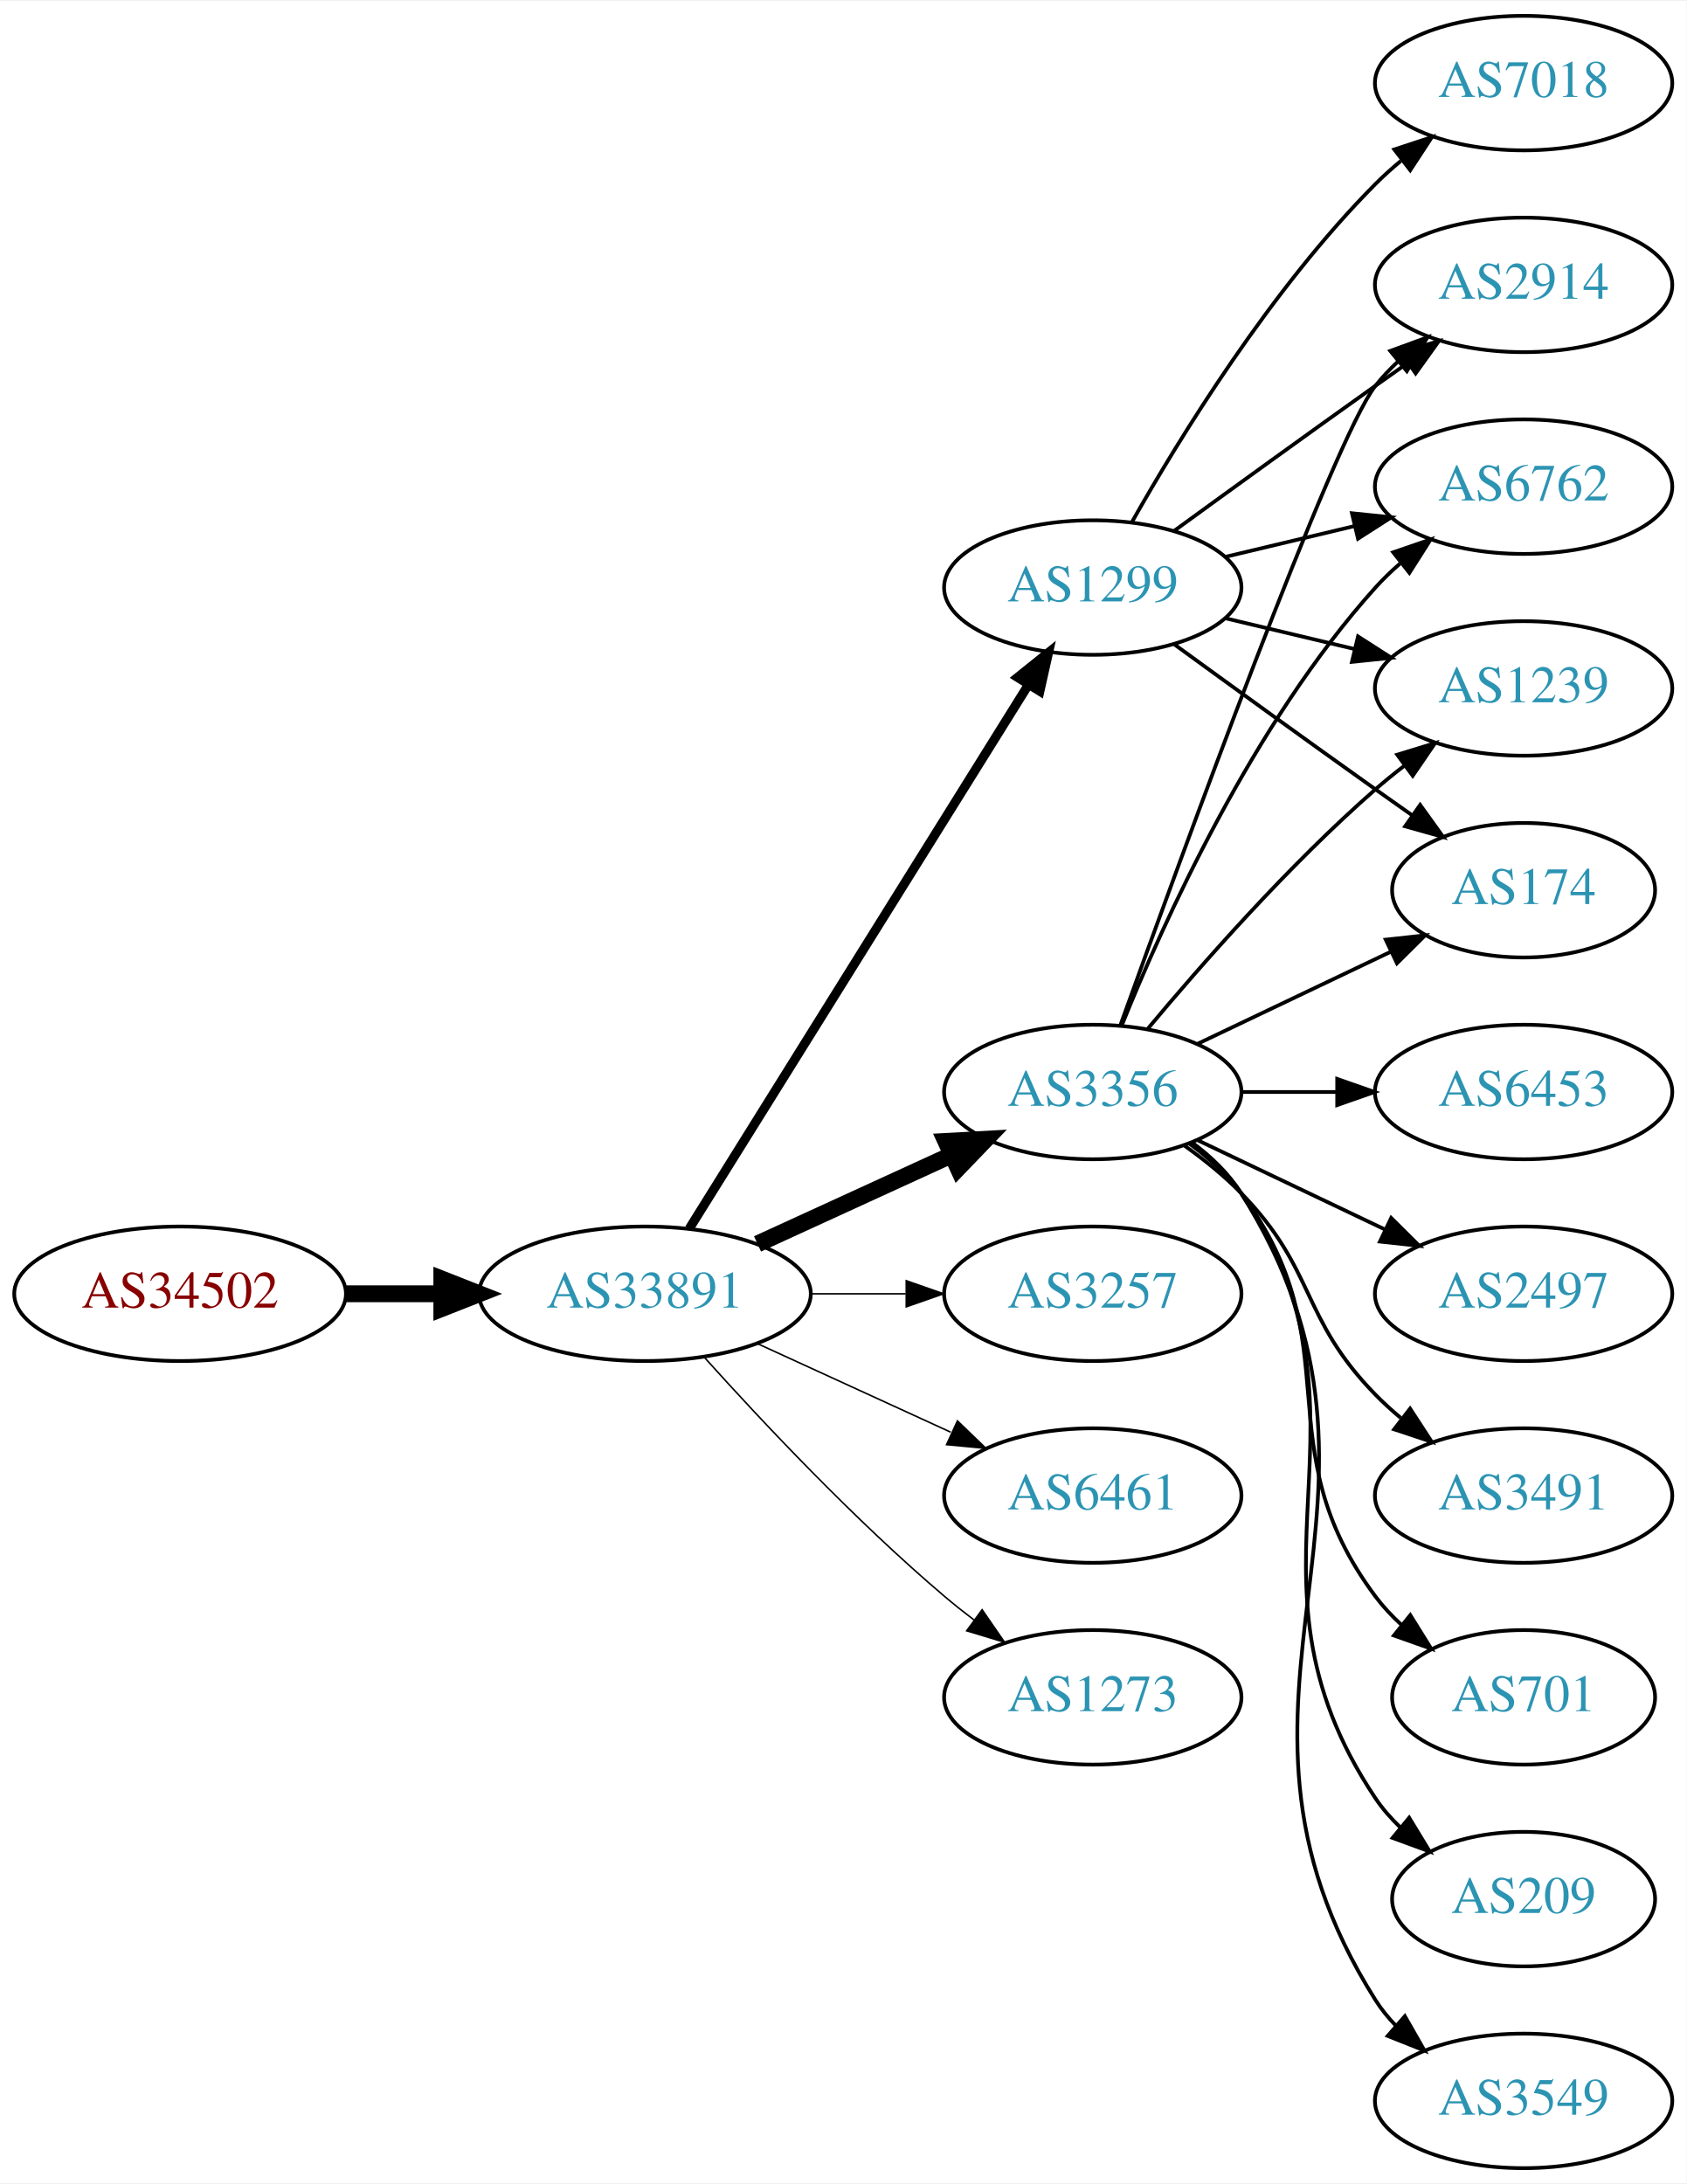
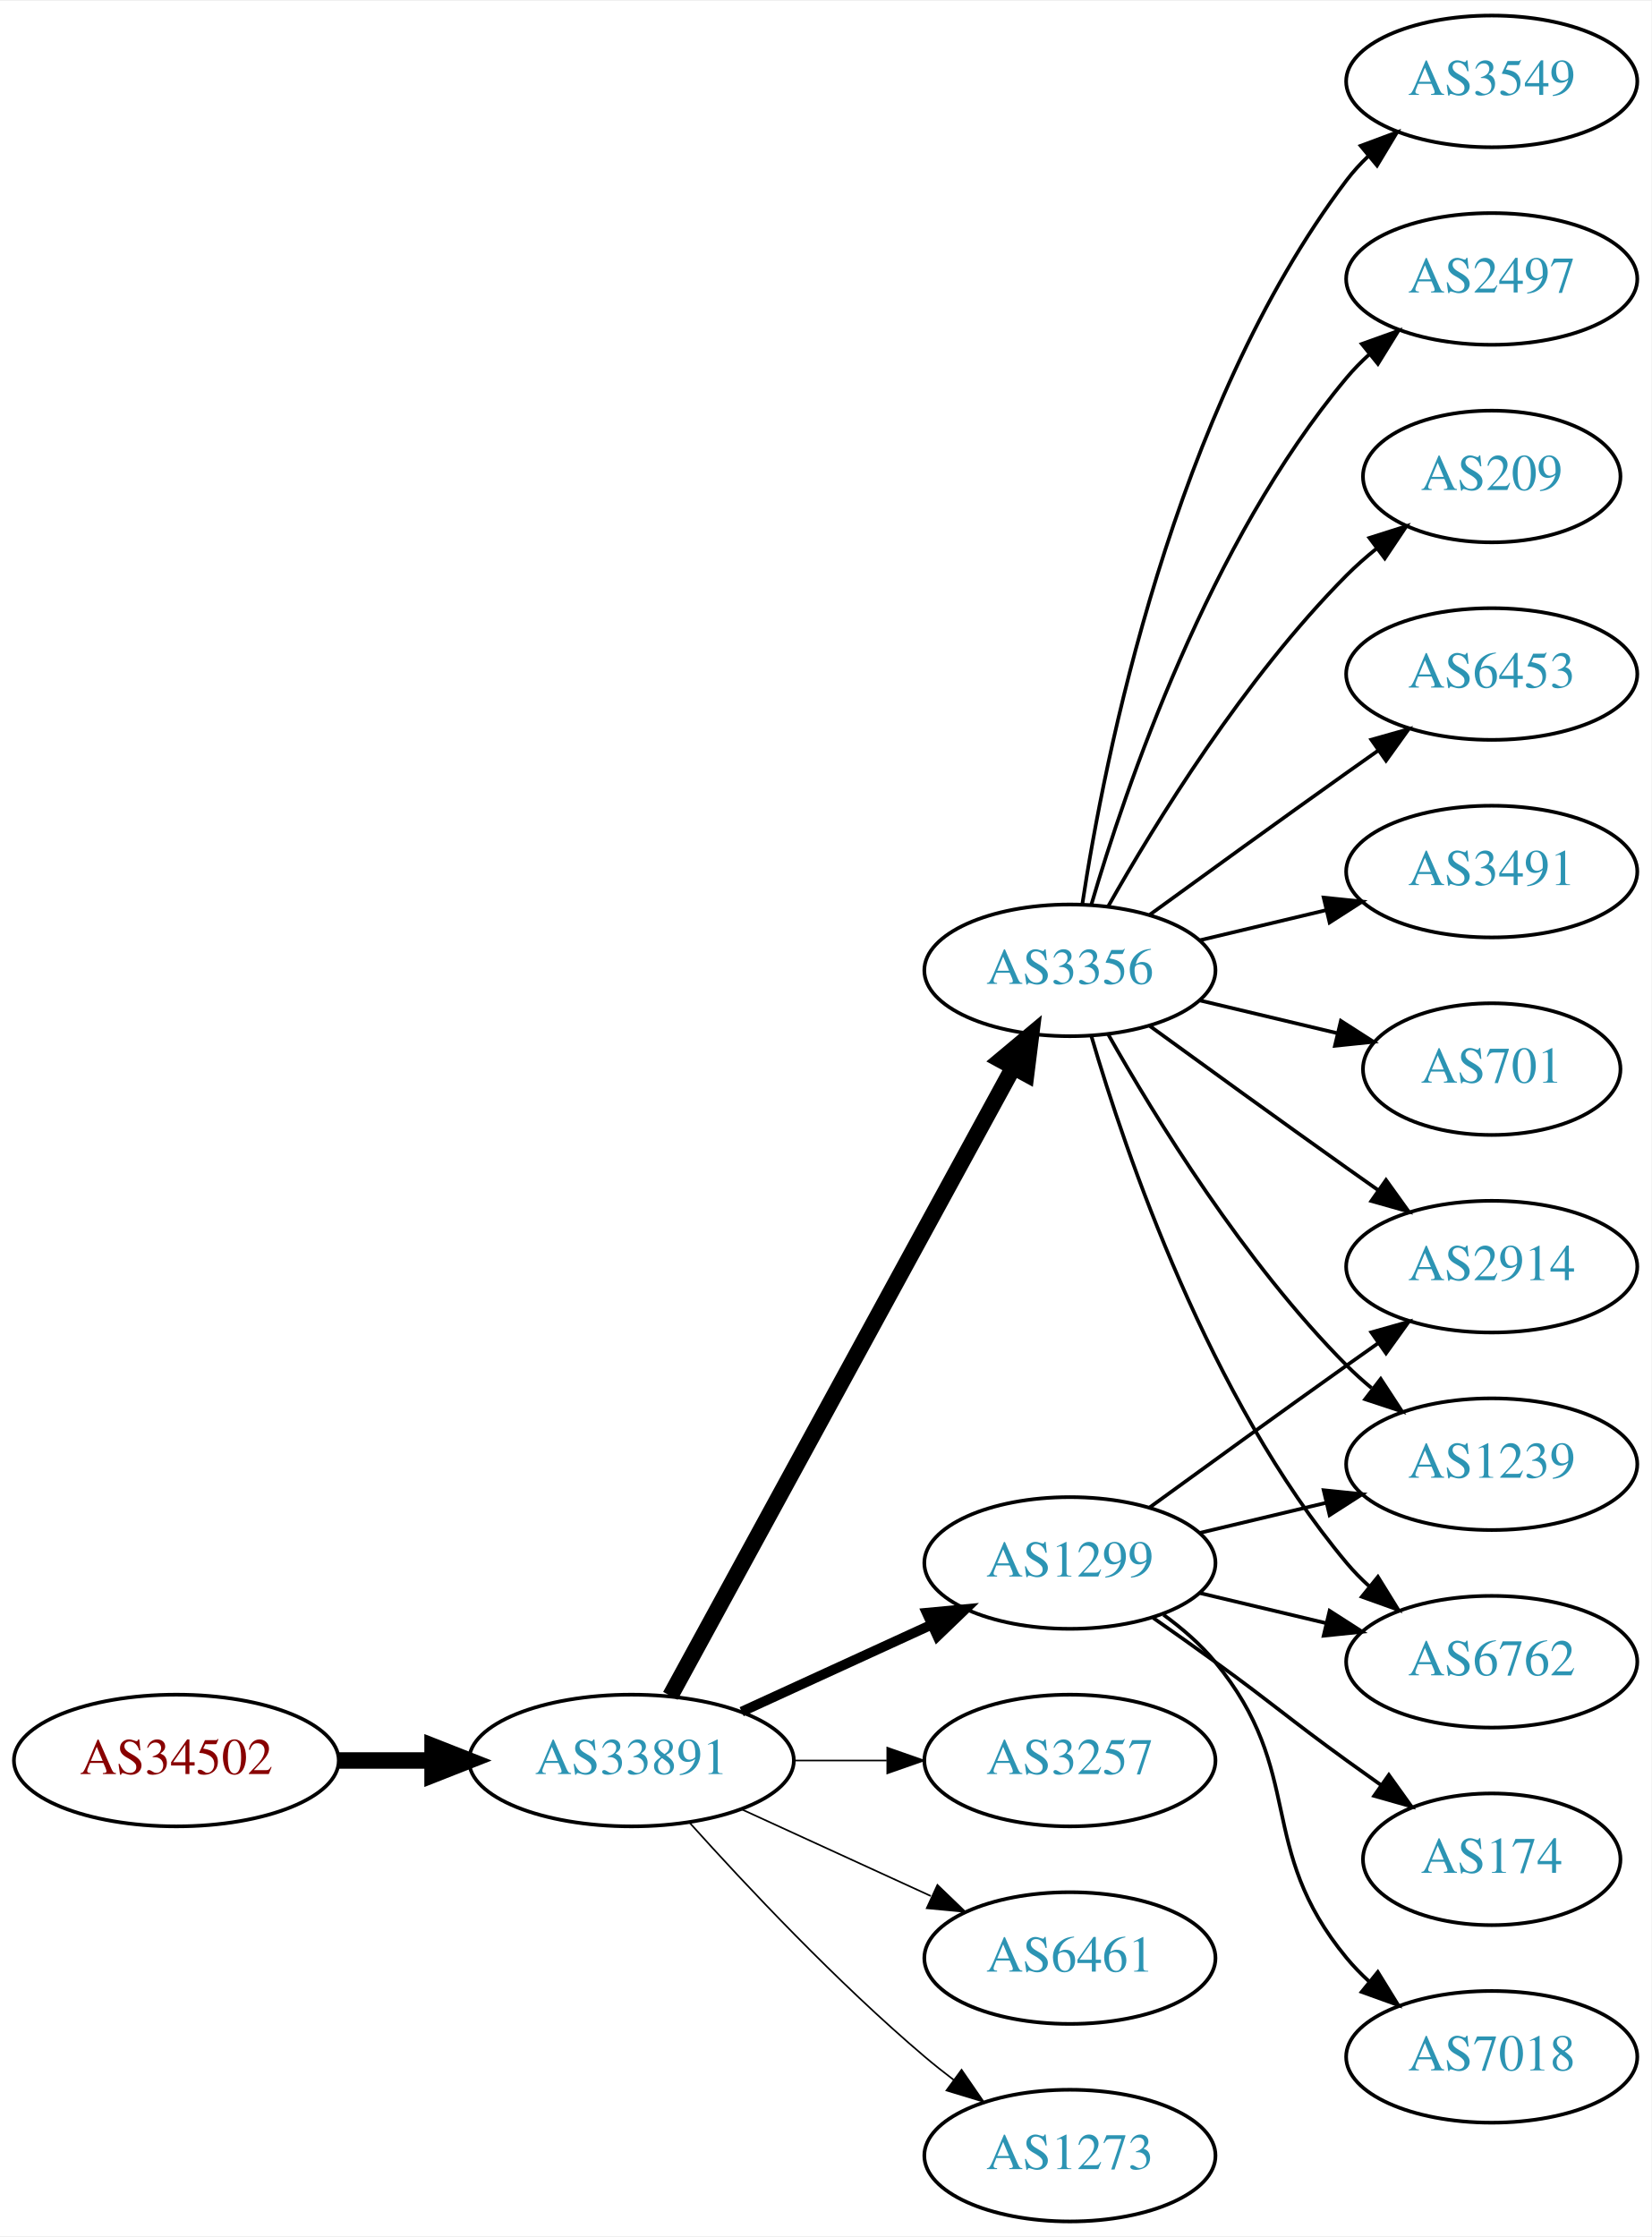
- <svg xmlns="http://www.w3.org/2000/svg" xmlns:xlink="http://www.w3.org/1999/xlink" width="451pt" height="584pt" viewBox="0.00 0.00 451.37 584.00">
-   <g id="graph0" class="graph" transform="scale(1 1) rotate(0) translate(4 580)">
-     <polygon fill="white" stroke="none" points="-4,4 -4,-580 447.37,-580 447.37,4 -4,4" />
+ <svg xmlns="http://www.w3.org/2000/svg" xmlns:xlink="http://www.w3.org/1999/xlink" width="451pt" height="611pt" viewBox="0.00 0.00 451.37 611.00">
+   <g id="graph0" class="graph" transform="scale(1 1) rotate(0) translate(4 607)">
+     <polygon fill="white" stroke="none" points="-4,4 -4,-607 447.37,-607 447.37,4 -4,4" />
    <g id="node1" class="node">
      <g id="a_node1">
        <a xlink:href="/asn/34502" xlink:title="AS34502 ~ Xklink [AT]">
-           <ellipse fill="#ffffff" stroke="black" cx="44.196" cy="-234" rx="44.393" ry="18" />
-           <text text-anchor="middle" x="44.196" y="-230.3" font-family="Times,serif" font-size="14.00" fill="#880000">AS34502</text>
+           <ellipse fill="#ffffff" stroke="black" cx="44.196" cy="-126" rx="44.393" ry="18" />
+           <text text-anchor="middle" x="44.196" y="-122.3" font-family="Times,serif" font-size="14.00" fill="#880000">AS34502</text>
        </a>
      </g>
    </g>
    <g id="node2" class="node">
      <g id="a_node2">
        <a xlink:href="/asn/33891" xlink:title="AS33891 ~ CORE-BACKBONE GMBH GLOBAL NETWORK [DE]">
-           <ellipse fill="#ffffff" stroke="black" cx="168.588" cy="-234" rx="44.393" ry="18" />
-           <text text-anchor="middle" x="168.588" y="-230.3" font-family="Times,serif" font-size="14.00" fill="#2c94b3">AS33891</text>
+           <ellipse fill="#ffffff" stroke="black" cx="168.588" cy="-126" rx="44.393" ry="18" />
+           <text text-anchor="middle" x="168.588" y="-122.3" font-family="Times,serif" font-size="14.00" fill="#2c94b3">AS33891</text>
        </a>
      </g>
    </g>
    <g id="edge1" class="edge">
-       <path fill="none" stroke="black" stroke-width="4.5" d="M88.692,-234C96.898,-234 105.569,-234 114.041,-234" />
-       <polygon fill="black" stroke="black" stroke-width="4.5" points="114.233,-237.938 124.233,-234 114.233,-230.063 114.233,-237.938" />
+       <path fill="none" stroke="black" stroke-width="4.5" d="M88.692,-126C96.898,-126 105.569,-126 114.041,-126" />
+       <polygon fill="black" stroke="black" stroke-width="4.5" points="114.233,-129.938 124.233,-126 114.233,-122.063 114.233,-129.938" />
    </g>
    <g id="node3" class="node">
      <g id="a_node3">
-         <a xlink:href="/asn/1299" xlink:title="AS1299 ~ Telia Carrier [EU]">
-           <ellipse fill="#ffffff" stroke="black" cx="288.431" cy="-423" rx="39.794" ry="18" />
-           <text text-anchor="middle" x="288.431" y="-419.3" font-family="Times,serif" font-size="14.00" fill="#2c94b3">AS1299</text>
+         <a xlink:href="/asn/3356" xlink:title="AS3356 ~ Level 3 Parent, LLC [US]">
+           <ellipse fill="#ffffff" stroke="black" cx="288.431" cy="-342" rx="39.794" ry="18" />
+           <text text-anchor="middle" x="288.431" y="-338.3" font-family="Times,serif" font-size="14.00" fill="#2c94b3">AS3356</text>
        </a>
      </g>
    </g>
    <g id="edge2" class="edge">
-       <path fill="none" stroke="black" stroke-width="2.455" d="M180.463,-251.442C201.247,-284.775 246.707,-357.686 271.136,-396.866" />
-       <polygon fill="black" stroke="black" stroke-width="2.455" points="268.321,-398.966 276.582,-405.6 274.261,-395.263 268.321,-398.966" />
+       <path fill="none" stroke="black" stroke-width="4.5" d="M179.232,-143.676C199.913,-181.584 248.626,-270.873 273.005,-315.559" />
+       <polygon fill="black" stroke="black" stroke-width="4.5" points="269.573,-317.49 277.819,-324.383 276.486,-313.718 269.573,-317.49" />
    </g>
    <g id="node4" class="node">
      <g id="a_node4">
-         <a xlink:href="/asn/3356" xlink:title="AS3356 ~ Level 3 Parent, LLC [US]">
-           <ellipse fill="#ffffff" stroke="black" cx="288.431" cy="-288" rx="39.794" ry="18" />
-           <text text-anchor="middle" x="288.431" y="-284.3" font-family="Times,serif" font-size="14.00" fill="#2c94b3">AS3356</text>
+         <a xlink:href="/asn/1299" xlink:title="AS1299 ~ Telia Carrier [EU]">
+           <ellipse fill="#ffffff" stroke="black" cx="288.431" cy="-180" rx="39.794" ry="18" />
+           <text text-anchor="middle" x="288.431" y="-176.3" font-family="Times,serif" font-size="14.00" fill="#2c94b3">AS1299</text>
        </a>
      </g>
    </g>
    <g id="edge3" class="edge">
-       <path fill="none" stroke="black" stroke-width="4.5" d="M198.718,-247.348C214.329,-254.502 233.727,-263.391 250.399,-271.03" />
-       <polygon fill="black" stroke="black" stroke-width="4.5" points="249.119,-274.775 259.851,-275.362 252.4,-267.616 249.119,-274.775" />
+       <path fill="none" stroke="black" stroke-width="2.7" d="M198.718,-139.348C214.329,-146.502 233.727,-155.391 250.399,-163.03" />
+       <polygon fill="black" stroke="black" stroke-width="2.7" points="249.302,-166.378 259.851,-167.362 252.218,-160.014 249.302,-166.378" />
    </g>
    <g id="node5" class="node">
      <g id="a_node5">
        <a xlink:href="/asn/3257" xlink:title="AS3257 ~ GTT [DE]">
-           <ellipse fill="#ffffff" stroke="black" cx="288.431" cy="-234" rx="39.794" ry="18" />
-           <text text-anchor="middle" x="288.431" y="-230.3" font-family="Times,serif" font-size="14.00" fill="#2c94b3">AS3257</text>
+           <ellipse fill="#ffffff" stroke="black" cx="288.431" cy="-126" rx="39.794" ry="18" />
+           <text text-anchor="middle" x="288.431" y="-122.3" font-family="Times,serif" font-size="14.00" fill="#2c94b3">AS3257</text>
        </a>
      </g>
    </g>
    <g id="edge4" class="edge">
-       <path fill="none" stroke="black" stroke-width="0.409" d="M212.799,-234C221.112,-234 229.875,-234 238.357,-234" />
-       <polygon fill="black" stroke="black" stroke-width="0.409" points="238.516,-237.5 248.516,-234 238.516,-230.5 238.516,-237.5" />
+       <path fill="none" stroke="black" stroke-width="0.45" d="M212.799,-126C221.112,-126 229.875,-126 238.357,-126" />
+       <polygon fill="black" stroke="black" stroke-width="0.45" points="238.516,-129.5 248.516,-126 238.516,-122.5 238.516,-129.5" />
    </g>
    <g id="node6" class="node">
      <g id="a_node6">
        <a xlink:href="/asn/6461" xlink:title="AS6461 ~ Zayo Bandwidth [US]">
-           <ellipse fill="#ffffff" stroke="black" cx="288.431" cy="-180" rx="39.794" ry="18" />
-           <text text-anchor="middle" x="288.431" y="-176.3" font-family="Times,serif" font-size="14.00" fill="#2c94b3">AS6461</text>
+           <ellipse fill="#ffffff" stroke="black" cx="288.431" cy="-72" rx="39.794" ry="18" />
+           <text text-anchor="middle" x="288.431" y="-68.3" font-family="Times,serif" font-size="14.00" fill="#2c94b3">AS6461</text>
        </a>
      </g>
    </g>
    <g id="edge5" class="edge">
-       <path fill="none" stroke="black" stroke-width="0.409" d="M198.718,-220.652C214.329,-213.498 233.727,-204.609 250.399,-196.97" />
-       <polygon fill="black" stroke="black" stroke-width="0.409" points="252.218,-199.986 259.851,-192.638 249.302,-193.622 252.218,-199.986" />
+       <path fill="none" stroke="black" stroke-width="0.45" d="M198.718,-112.652C214.329,-105.498 233.727,-96.609 250.399,-88.969" />
+       <polygon fill="black" stroke="black" stroke-width="0.45" points="252.218,-91.986 259.851,-84.638 249.302,-85.622 252.218,-91.986" />
    </g>
    <g id="node7" class="node">
      <g id="a_node7">
        <a xlink:href="/asn/1273" xlink:title="AS1273 ~ Vodafone Group PLC [EU]">
-           <ellipse fill="#ffffff" stroke="black" cx="288.431" cy="-126" rx="39.794" ry="18" />
-           <text text-anchor="middle" x="288.431" y="-122.3" font-family="Times,serif" font-size="14.00" fill="#2c94b3">AS1273</text>
+           <ellipse fill="#ffffff" stroke="black" cx="288.431" cy="-18" rx="39.794" ry="18" />
+           <text text-anchor="middle" x="288.431" y="-14.3" font-family="Times,serif" font-size="14.00" fill="#2c94b3">AS1273</text>
        </a>
      </g>
    </g>
    <g id="edge6" class="edge">
-       <path fill="none" stroke="black" stroke-width="0.409" d="M184.521,-216.956C199.847,-199.903 224.782,-173.35 248.784,-153 251.281,-150.883 253.942,-148.768 256.653,-146.707" />
-       <polygon fill="black" stroke="black" stroke-width="0.409" points="258.819,-149.459 264.83,-140.734 254.69,-143.806 258.819,-149.459" />
+       <path fill="none" stroke="black" stroke-width="0.45" d="M184.521,-108.956C199.847,-91.903 224.782,-65.35 248.784,-45 251.281,-42.883 253.942,-40.768 256.653,-38.707" />
+       <polygon fill="black" stroke="black" stroke-width="0.45" points="258.819,-41.459 264.83,-32.734 254.69,-35.806 258.819,-41.459" />
    </g>
    <g id="node8" class="node">
      <g id="a_node8">
-         <a xlink:href="/asn/174" xlink:title="AS174 ~ Cogent Communications [US]">
-           <ellipse fill="#ffffff" stroke="black" cx="403.724" cy="-342" rx="35.194" ry="18" />
-           <text text-anchor="middle" x="403.724" y="-338.3" font-family="Times,serif" font-size="14.00" fill="#2c94b3">AS174</text>
-         </a>
-       </g>
-     </g>
-     <g id="edge20" class="edge">
-       <path fill="none" stroke="black" d="M310.279,-407.778C325.213,-396.909 345.827,-381.975 364.077,-369 367.288,-366.718 370.657,-364.339 374.011,-361.982" />
-       <polygon fill="black" stroke="black" points="376.039,-364.834 382.222,-356.23 372.023,-359.101 376.039,-364.834" />
+         <a xlink:href="/asn/6453" xlink:title="AS6453 ~ TATA COMMUNICATIONS (AMERICA) INC [US]">
+           <ellipse fill="#ffffff" stroke="black" cx="403.724" cy="-423" rx="39.794" ry="18" />
+           <text text-anchor="middle" x="403.724" y="-419.3" font-family="Times,serif" font-size="14.00" fill="#2c94b3">AS6453</text>
+         </a>
+       </g>
+     </g>
+     <g id="edge7" class="edge">
+       <path fill="none" stroke="black" d="M310.279,-357.222C325.213,-368.091 345.827,-383.025 364.077,-396 366.898,-398.005 369.841,-400.085 372.789,-402.159" />
+       <polygon fill="black" stroke="black" points="370.816,-405.05 381.013,-407.926 374.835,-399.319 370.816,-405.05" />
    </g>
    <g id="node9" class="node">
      <g id="a_node9">
-         <a xlink:href="/asn/2914" xlink:title="AS2914 ~ NTT America, Inc. [US]">
-           <ellipse fill="#ffffff" stroke="black" cx="403.724" cy="-504" rx="39.794" ry="18" />
-           <text text-anchor="middle" x="403.724" y="-500.3" font-family="Times,serif" font-size="14.00" fill="#2c94b3">AS2914</text>
-         </a>
-       </g>
-     </g>
-     <g id="edge19" class="edge">
-       <path fill="none" stroke="black" d="M310.279,-438.222C325.213,-449.091 345.827,-464.025 364.077,-477 366.898,-479.005 369.841,-481.085 372.789,-483.159" />
-       <polygon fill="black" stroke="black" points="370.816,-486.05 381.013,-488.926 374.835,-480.319 370.816,-486.05" />
+         <a xlink:href="/asn/3491" xlink:title="AS3491 ~ PCCW Global, Inc. [US]">
+           <ellipse fill="#ffffff" stroke="black" cx="403.724" cy="-369" rx="39.794" ry="18" />
+           <text text-anchor="middle" x="403.724" y="-365.3" font-family="Times,serif" font-size="14.00" fill="#2c94b3">AS3491</text>
+         </a>
+       </g>
+     </g>
+     <g id="edge8" class="edge">
+       <path fill="none" stroke="black" d="M324.038,-350.248C334.909,-352.838 347.064,-355.735 358.506,-358.462" />
+       <polygon fill="black" stroke="black" points="357.789,-361.889 368.328,-360.803 359.412,-355.08 357.789,-361.889" />
    </g>
    <g id="node10" class="node">
      <g id="a_node10">
+         <a xlink:href="/asn/701" xlink:title="AS701 ~ UUNET [US]">
+           <ellipse fill="#ffffff" stroke="black" cx="403.724" cy="-315" rx="35.194" ry="18" />
+           <text text-anchor="middle" x="403.724" y="-311.3" font-family="Times,serif" font-size="14.00" fill="#2c94b3">AS701</text>
+         </a>
+       </g>
+     </g>
+     <g id="edge9" class="edge">
+       <path fill="none" stroke="black" d="M324.038,-333.752C335.833,-330.942 349.137,-327.771 361.405,-324.847" />
+       <polygon fill="black" stroke="black" points="362.494,-328.186 371.41,-322.463 360.871,-321.376 362.494,-328.186" />
+     </g>
+     <g id="node11" class="node">
+       <g id="a_node11">
+         <a xlink:href="/asn/2914" xlink:title="AS2914 ~ NTT America, Inc. [US]">
+           <ellipse fill="#ffffff" stroke="black" cx="403.724" cy="-261" rx="39.794" ry="18" />
+           <text text-anchor="middle" x="403.724" y="-257.3" font-family="Times,serif" font-size="14.00" fill="#2c94b3">AS2914</text>
+         </a>
+       </g>
+     </g>
+     <g id="edge10" class="edge">
+       <path fill="none" stroke="black" d="M310.279,-326.778C325.213,-315.909 345.827,-300.975 364.077,-288 366.898,-285.995 369.841,-283.915 372.789,-281.841" />
+       <polygon fill="black" stroke="black" points="374.835,-284.681 381.013,-276.074 370.816,-278.95 374.835,-284.681" />
+     </g>
+     <g id="node12" class="node">
+       <g id="a_node12">
+         <a xlink:href="/asn/3549" xlink:title="AS3549 ~ Level 3 Parent, LLC [US]">
+           <ellipse fill="#ffffff" stroke="black" cx="403.724" cy="-585" rx="39.794" ry="18" />
+           <text text-anchor="middle" x="403.724" y="-581.3" font-family="Times,serif" font-size="14.00" fill="#2c94b3">AS3549</text>
+         </a>
+       </g>
+     </g>
+     <g id="edge11" class="edge">
+       <path fill="none" stroke="black" d="M291.808,-359.986C297.781,-399.422 316.492,-494.995 364.077,-558 365.835,-560.327 367.851,-562.529 370.021,-564.596" />
+       <polygon fill="black" stroke="black" points="367.905,-567.389 377.833,-571.088 372.379,-562.005 367.905,-567.389" />
+     </g>
+     <g id="node13" class="node">
+       <g id="a_node13">
+         <a xlink:href="/asn/1239" xlink:title="AS1239 ~ Sprint [US]">
+           <ellipse fill="#ffffff" stroke="black" cx="403.724" cy="-207" rx="39.794" ry="18" />
+           <text text-anchor="middle" x="403.724" y="-203.3" font-family="Times,serif" font-size="14.00" fill="#2c94b3">AS1239</text>
+         </a>
+       </g>
+     </g>
+     <g id="edge12" class="edge">
+       <path fill="none" stroke="black" d="M298.891,-324.51C311.672,-301.904 336.105,-262.114 364.077,-234 366.188,-231.879 368.484,-229.812 370.87,-227.829" />
+       <polygon fill="black" stroke="black" points="373.385,-230.31 379.185,-221.444 369.122,-224.758 373.385,-230.31" />
+     </g>
+     <g id="node14" class="node">
+       <g id="a_node14">
+         <a xlink:href="/asn/2497" xlink:title="AS2497 ~ Internet Initiative Japan Inc. [JP]">
+           <ellipse fill="#ffffff" stroke="black" cx="403.724" cy="-531" rx="39.794" ry="18" />
+           <text text-anchor="middle" x="403.724" y="-527.3" font-family="Times,serif" font-size="14.00" fill="#2c94b3">AS2497</text>
+         </a>
+       </g>
+     </g>
+     <g id="edge13" class="edge">
+       <path fill="none" stroke="black" d="M294.305,-360.002C303.619,-391.844 326.435,-458.981 364.077,-504 365.948,-506.237 368.046,-508.374 370.272,-510.396" />
+       <polygon fill="black" stroke="black" points="368.216,-513.234 378.191,-516.804 372.619,-507.793 368.216,-513.234" />
+     </g>
+     <g id="node15" class="node">
+       <g id="a_node15">
        <a xlink:href="/asn/6762" xlink:title="AS6762 ~ TELECOM ITALIA SPARKLE S.p.A. [IT]">
-           <ellipse fill="#ffffff" stroke="black" cx="403.724" cy="-450" rx="39.794" ry="18" />
-           <text text-anchor="middle" x="403.724" y="-446.3" font-family="Times,serif" font-size="14.00" fill="#2c94b3">AS6762</text>
-         </a>
-       </g>
+           <ellipse fill="#ffffff" stroke="black" cx="403.724" cy="-153" rx="39.794" ry="18" />
+           <text text-anchor="middle" x="403.724" y="-149.3" font-family="Times,serif" font-size="14.00" fill="#2c94b3">AS6762</text>
+         </a>
+       </g>
+     </g>
+     <g id="edge14" class="edge">
+       <path fill="none" stroke="black" d="M294.305,-323.998C303.619,-292.156 326.435,-225.019 364.077,-180 365.948,-177.763 368.046,-175.626 370.272,-173.604" />
+       <polygon fill="black" stroke="black" points="372.619,-176.207 378.191,-167.196 368.216,-170.766 372.619,-176.207" />
+     </g>
+     <g id="node16" class="node">
+       <g id="a_node16">
+         <a xlink:href="/asn/209" xlink:title="AS209 ~ CenturyLink Communications, LLC [US]">
+           <ellipse fill="#ffffff" stroke="black" cx="403.724" cy="-477" rx="35.194" ry="18" />
+           <text text-anchor="middle" x="403.724" y="-473.3" font-family="Times,serif" font-size="14.00" fill="#2c94b3">AS209</text>
+         </a>
+       </g>
+     </g>
+     <g id="edge15" class="edge">
+       <path fill="none" stroke="black" d="M298.891,-359.49C311.672,-382.096 336.105,-421.886 364.077,-450 366.578,-452.513 369.338,-454.949 372.199,-457.261" />
+       <polygon fill="black" stroke="black" points="370.298,-460.21 380.396,-463.413 374.5,-454.611 370.298,-460.21" />
    </g>
    <g id="edge18" class="edge">
-       <path fill="none" stroke="black" d="M324.038,-431.248C334.909,-433.838 347.064,-436.735 358.506,-439.462" />
-       <polygon fill="black" stroke="black" points="357.789,-442.889 368.328,-441.803 359.412,-436.08 357.789,-442.889" />
+       <path fill="none" stroke="black" d="M310.279,-195.222C325.213,-206.091 345.827,-221.025 364.077,-234 366.898,-236.005 369.841,-238.085 372.789,-240.159" />
+       <polygon fill="black" stroke="black" points="370.816,-243.05 381.013,-245.926 374.835,-237.319 370.816,-243.05" />
+     </g>
+     <g id="edge20" class="edge">
+       <path fill="none" stroke="black" d="M324.038,-188.248C334.909,-190.838 347.064,-193.735 358.506,-196.462" />
+       <polygon fill="black" stroke="black" points="357.789,-199.889 368.328,-198.803 359.412,-193.08 357.789,-199.889" />
+     </g>
+     <g id="edge19" class="edge">
+       <path fill="none" stroke="black" d="M324.038,-171.752C334.909,-169.162 347.064,-166.265 358.506,-163.538" />
+       <polygon fill="black" stroke="black" points="359.412,-166.92 368.328,-161.197 357.789,-160.111 359.412,-166.92" />
    </g>
    <g id="node17" class="node">
      <g id="a_node17">
-         <a xlink:href="/asn/1239" xlink:title="AS1239 ~ Sprint [US]">
-           <ellipse fill="#ffffff" stroke="black" cx="403.724" cy="-396" rx="39.794" ry="18" />
-           <text text-anchor="middle" x="403.724" y="-392.3" font-family="Times,serif" font-size="14.00" fill="#2c94b3">AS1239</text>
-         </a>
-       </g>
-     </g>
-     <g id="edge21" class="edge">
-       <path fill="none" stroke="black" d="M324.038,-414.752C334.909,-412.162 347.064,-409.265 358.506,-406.538" />
-       <polygon fill="black" stroke="black" points="359.412,-409.92 368.328,-404.197 357.789,-403.111 359.412,-409.92" />
+         <a xlink:href="/asn/7018" xlink:title="AS7018 ~ AT&amp;T Services, Inc. [US]">
+           <ellipse fill="#ffffff" stroke="black" cx="403.724" cy="-45" rx="39.794" ry="18" />
+           <text text-anchor="middle" x="403.724" y="-41.3" font-family="Times,serif" font-size="14.00" fill="#2c94b3">AS7018</text>
+         </a>
+       </g>
+     </g>
+     <g id="edge16" class="edge">
+       <path fill="none" stroke="black" d="M314.012,-165.844C319.106,-162.128 324.12,-157.799 328.077,-153 353.142,-122.606 339.013,-102.394 364.077,-72 365.932,-69.751 368.02,-67.604 370.238,-65.576" />
+       <polygon fill="black" stroke="black" points="372.587,-68.177 378.143,-59.156 368.174,-62.744 372.587,-68.177" />
    </g>
    <g id="node18" class="node">
      <g id="a_node18">
-         <a xlink:href="/asn/7018" xlink:title="AS7018 ~ AT&amp;T Services, Inc. [US]">
-           <ellipse fill="#ffffff" stroke="black" cx="403.724" cy="-558" rx="39.794" ry="18" />
-           <text text-anchor="middle" x="403.724" y="-554.3" font-family="Times,serif" font-size="14.00" fill="#2c94b3">AS7018</text>
+         <a xlink:href="/asn/174" xlink:title="AS174 ~ Cogent Communications [US]">
+           <ellipse fill="#ffffff" stroke="black" cx="403.724" cy="-99" rx="35.194" ry="18" />
+           <text text-anchor="middle" x="403.724" y="-95.3" font-family="Times,serif" font-size="14.00" fill="#2c94b3">AS174</text>
        </a>
      </g>
    </g>
    <g id="edge17" class="edge">
-       <path fill="none" stroke="black" d="M298.891,-440.49C311.672,-463.096 336.105,-502.886 364.077,-531 366.188,-533.121 368.484,-535.188 370.87,-537.171" />
-       <polygon fill="black" stroke="black" points="369.122,-540.242 379.185,-543.556 373.385,-534.69 369.122,-540.242" />
-     </g>
-     <g id="edge7" class="edge">
-       <path fill="none" stroke="black" d="M316.567,-300.934C331.999,-308.29 351.485,-317.577 368.02,-325.459" />
-       <polygon fill="black" stroke="black" points="366.828,-328.768 377.361,-329.911 369.84,-322.449 366.828,-328.768" />
-     </g>
-     <g id="edge8" class="edge">
-       <path fill="none" stroke="black" d="M295.804,-305.825C311.745,-350.151 352.87,-462.812 364.077,-477 365.885,-479.288 367.937,-481.462 370.132,-483.51" />
-       <polygon fill="black" stroke="black" points="368.043,-486.323 377.992,-489.966 372.486,-480.914 368.043,-486.323" />
-     </g>
-     <g id="edge9" class="edge">
-       <path fill="none" stroke="black" d="M296.179,-305.787C307.23,-333.243 331.283,-386.578 364.077,-423 366.08,-425.224 368.298,-427.363 370.631,-429.397" />
-       <polygon fill="black" stroke="black" points="368.829,-432.433 378.85,-435.873 373.161,-426.935 368.829,-432.433" />
-     </g>
-     <g id="node11" class="node">
-       <g id="a_node11">
-         <a xlink:href="/asn/701" xlink:title="AS701 ~ UUNET [US]">
-           <ellipse fill="#ffffff" stroke="black" cx="403.724" cy="-126" rx="35.194" ry="18" />
-           <text text-anchor="middle" x="403.724" y="-122.3" font-family="Times,serif" font-size="14.00" fill="#2c94b3">AS701</text>
-         </a>
-       </g>
-     </g>
-     <g id="edge10" class="edge">
-       <path fill="none" stroke="black" d="M314.362,-274.118C319.438,-270.389 324.356,-265.984 328.077,-261 358.349,-220.458 333.806,-193.542 364.077,-153 366.085,-150.311 368.441,-147.791 370.982,-145.454" />
-       <polygon fill="black" stroke="black" points="373.397,-148.004 378.998,-139.011 369.011,-142.548 373.397,-148.004" />
-     </g>
-     <g id="node12" class="node">
-       <g id="a_node12">
-         <a xlink:href="/asn/209" xlink:title="AS209 ~ CenturyLink Communications, LLC [US]">
-           <ellipse fill="#ffffff" stroke="black" cx="403.724" cy="-72" rx="35.194" ry="18" />
-           <text text-anchor="middle" x="403.724" y="-68.3" font-family="Times,serif" font-size="14.00" fill="#2c94b3">AS209</text>
-         </a>
-       </g>
-     </g>
-     <g id="edge11" class="edge">
-       <path fill="none" stroke="black" d="M314.75,-274.393C319.806,-270.649 324.617,-266.169 328.077,-261 369.102,-199.706 323.053,-160.294 364.077,-99 365.944,-96.211 368.204,-93.623 370.683,-91.243" />
-       <polygon fill="black" stroke="black" points="373.101,-93.786 378.606,-84.734 368.658,-88.378 373.101,-93.786" />
-     </g>
-     <g id="node13" class="node">
-       <g id="a_node13">
-         <a xlink:href="/asn/3549" xlink:title="AS3549 ~ Level 3 Parent, LLC [US]">
-           <ellipse fill="#ffffff" stroke="black" cx="403.724" cy="-18" rx="39.794" ry="18" />
-           <text text-anchor="middle" x="403.724" y="-14.3" font-family="Times,serif" font-size="14.00" fill="#2c94b3">AS3549</text>
-         </a>
-       </g>
-     </g>
-     <g id="edge12" class="edge">
-       <path fill="none" stroke="black" d="M314.957,-274.528C320.002,-270.777 324.757,-266.26 328.077,-261 380.027,-178.7 312.127,-127.3 364.077,-45 365.634,-42.534 367.505,-40.232 369.574,-38.095" />
-       <polygon fill="black" stroke="black" points="371.944,-40.673 377.198,-31.473 367.353,-35.389 371.944,-40.673" />
-     </g>
-     <g id="node14" class="node">
-       <g id="a_node14">
-         <a xlink:href="/asn/6453" xlink:title="AS6453 ~ TATA COMMUNICATIONS (AMERICA) INC [US]">
-           <ellipse fill="#ffffff" stroke="black" cx="403.724" cy="-288" rx="39.794" ry="18" />
-           <text text-anchor="middle" x="403.724" y="-284.3" font-family="Times,serif" font-size="14.00" fill="#2c94b3">AS6453</text>
-         </a>
-       </g>
-     </g>
-     <g id="edge13" class="edge">
-       <path fill="none" stroke="black" d="M328.103,-288C336.306,-288 345.07,-288 353.602,-288" />
-       <polygon fill="black" stroke="black" points="353.841,-291.5 363.841,-288 353.841,-284.5 353.841,-291.5" />
-     </g>
-     <g id="node15" class="node">
-       <g id="a_node15">
-         <a xlink:href="/asn/2497" xlink:title="AS2497 ~ Internet Initiative Japan Inc. [JP]">
-           <ellipse fill="#ffffff" stroke="black" cx="403.724" cy="-234" rx="39.794" ry="18" />
-           <text text-anchor="middle" x="403.724" y="-230.3" font-family="Times,serif" font-size="14.00" fill="#2c94b3">AS2497</text>
-         </a>
-       </g>
-     </g>
-     <g id="edge14" class="edge">
-       <path fill="none" stroke="black" d="M316.567,-275.066C331.561,-267.919 350.382,-258.948 366.605,-251.215" />
-       <polygon fill="black" stroke="black" points="368.288,-254.291 375.809,-246.829 365.276,-247.972 368.288,-254.291" />
-     </g>
-     <g id="node16" class="node">
-       <g id="a_node16">
-         <a xlink:href="/asn/3491" xlink:title="AS3491 ~ PCCW Global, Inc. [US]">
-           <ellipse fill="#ffffff" stroke="black" cx="403.724" cy="-180" rx="39.794" ry="18" />
-           <text text-anchor="middle" x="403.724" y="-176.3" font-family="Times,serif" font-size="14.00" fill="#2c94b3">AS3491</text>
-         </a>
-       </g>
-     </g>
-     <g id="edge15" class="edge">
-       <path fill="none" stroke="black" d="M313.025,-273.611C318.281,-269.852 323.613,-265.563 328.077,-261 348.25,-240.383 343.905,-227.617 364.077,-207 366.17,-204.861 368.453,-202.782 370.83,-200.79" />
-       <polygon fill="black" stroke="black" points="373.349,-203.268 379.13,-194.389 369.074,-197.725 373.349,-203.268" />
-     </g>
-     <g id="edge16" class="edge">
-       <path fill="none" stroke="black" d="M303.061,-304.817C317.343,-321.929 340.89,-348.745 364.077,-369 366.543,-371.154 369.182,-373.294 371.879,-375.372" />
-       <polygon fill="black" stroke="black" points="369.904,-378.264 380.033,-381.37 374.052,-372.625 369.904,-378.264" />
+       <path fill="none" stroke="black" d="M311.188,-164.991C316.722,-161.121 322.641,-156.936 328.077,-153 344.277,-141.271 347.877,-137.729 364.077,-126 367.106,-123.807 370.285,-121.537 373.463,-119.287" />
+       <polygon fill="black" stroke="black" points="375.606,-122.059 381.774,-113.445 371.58,-116.333 375.606,-122.059" />
    </g>
  </g>
</svg>
